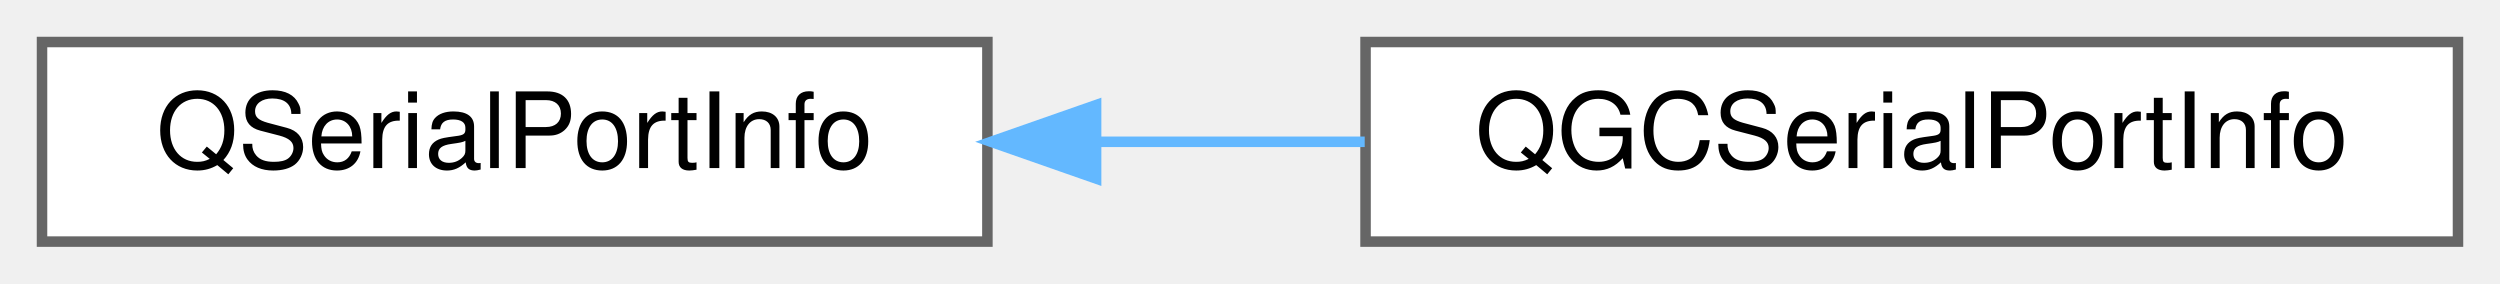
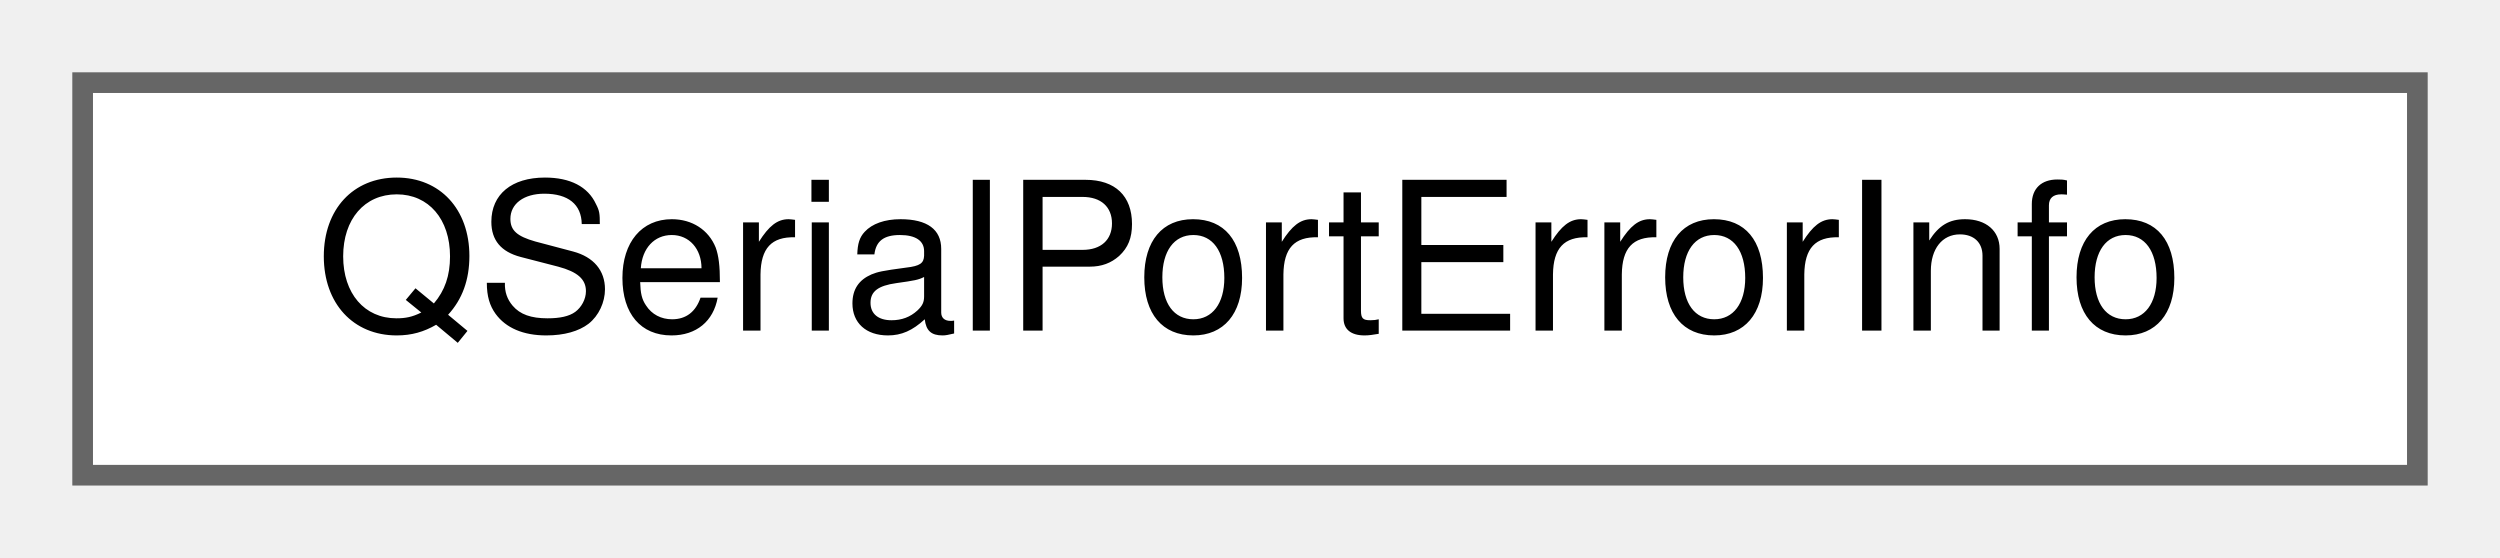
- <svg xmlns="http://www.w3.org/2000/svg" xmlns:xlink="http://www.w3.org/1999/xlink" width="238pt" height="27pt" viewBox="0.00 0.00 238.00 27.00">
+ <svg xmlns="http://www.w3.org/2000/svg" xmlns:xlink="http://www.w3.org/1999/xlink" width="121pt" height="27pt" viewBox="0.00 0.00 121.00 27.00">
  <g id="graph0" class="graph" transform="scale(1 1) rotate(0) translate(4 23)">
    <g id="Node000000" class="node">
      <g id="a_Node000000">
-         <a xlink:href="classQSerialPortInfo.html" target="_top" xlink:title="Provides information about existing serial ports.">
-           <polygon fill="white" stroke="#666666" points="90,-19 0,-19 0,0 90,0 90,-19" />
-           <text text-anchor="middle" x="45" y="-7" font-family="Helvetica,sans-Serif" font-size="10.00">QSerialPortInfo</text>
-         </a>
-       </g>
-     </g>
-     <g id="Node000001" class="node">
-       <g id="a_Node000001">
-         <a xlink:href="classQGCSerialPortInfo.html" target="_top" xlink:title="QGC's version of Qt QSerialPortInfo. It provides additional information about board types that QGC ca...">
-           <polygon fill="white" stroke="#666666" points="230,-19 126,-19 126,0 230,0 230,-19" />
-           <text text-anchor="middle" x="178" y="-7" font-family="Helvetica,sans-Serif" font-size="10.00">QGCSerialPortInfo</text>
-         </a>
-       </g>
-     </g>
-     <g id="edge105_Node000000_Node000001" class="edge">
-       <g id="a_edge105_Node000000_Node000001">
-         <a xlink:title=" ">
-           <path fill="none" stroke="#63b8ff" d="M100.47,-9.5C108.89,-9.5 117.57,-9.5 125.92,-9.5" />
-           <polygon fill="#63b8ff" stroke="#63b8ff" points="100.35,-6 90.35,-9.5 100.35,-13 100.35,-6" />
+         <a xlink:href="classQSerialPortErrorInfo.html" target="_top" xlink:title=" ">
+           <polygon fill="white" stroke="#666666" points="113,-19 0,-19 0,0 113,0 113,-19" />
+           <text text-anchor="middle" x="56.5" y="-7" font-family="Helvetica,sans-Serif" font-size="10.00">QSerialPortErrorInfo</text>
        </a>
      </g>
    </g>
  </g>
</svg>
